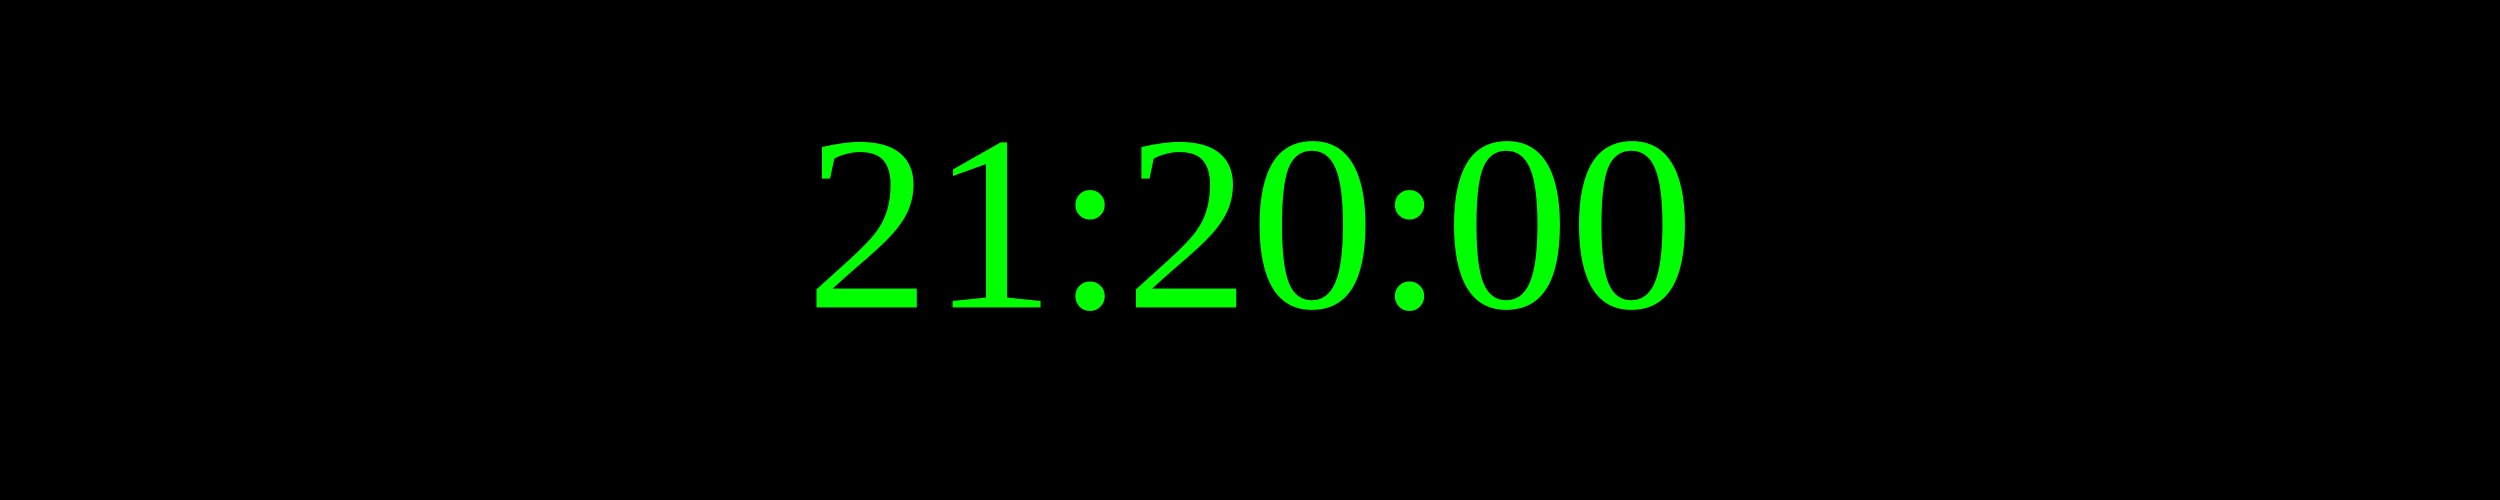
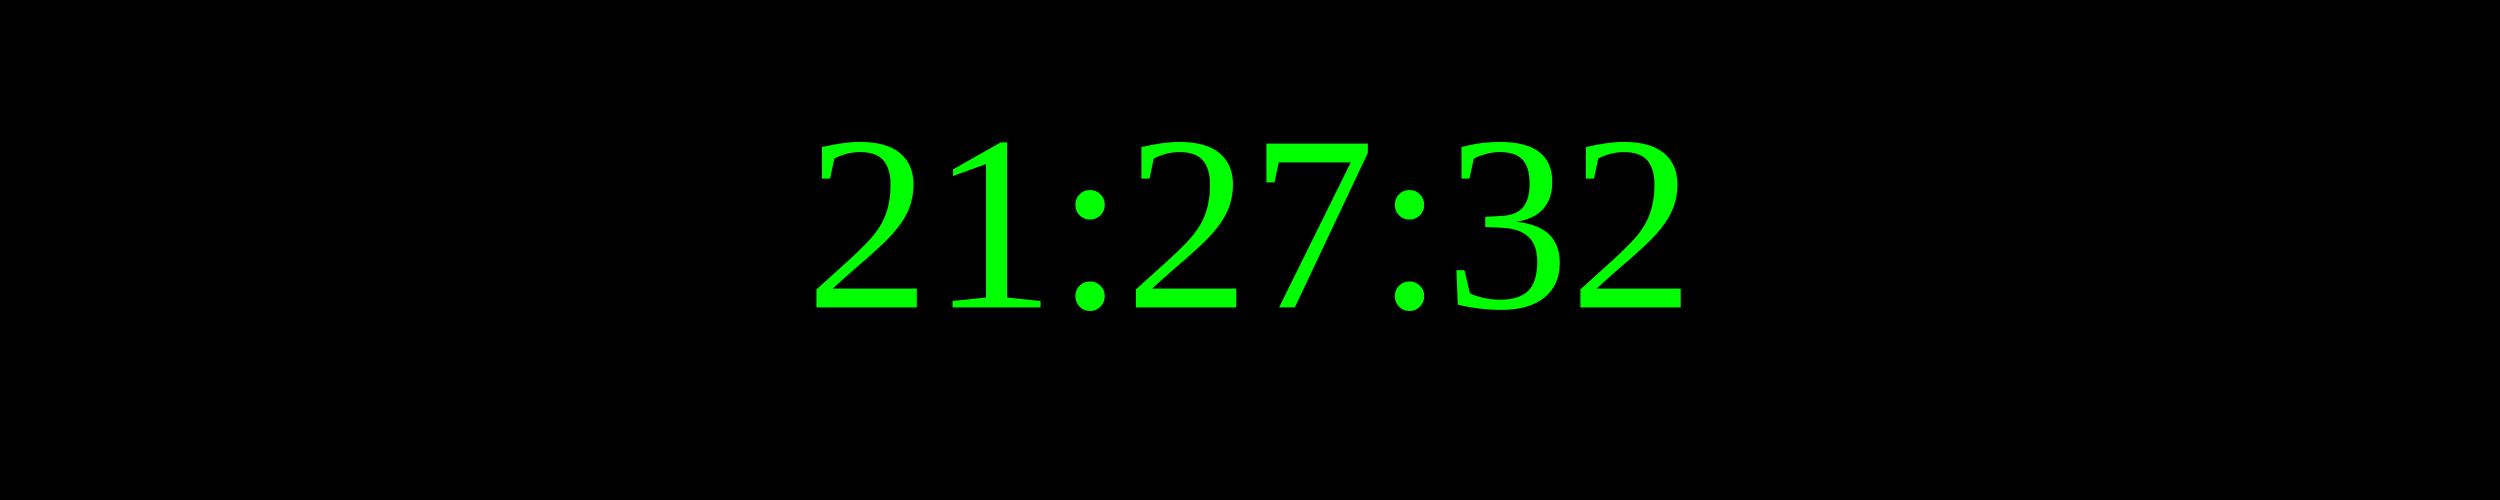
<svg xmlns="http://www.w3.org/2000/svg" width="250" height="50">
  <rect width="100%" height="100%" fill="black" />
  <text x="50%" y="50%" font-size="25" fill="lime" text-anchor="middle" dominant-baseline="middle">
- 21:20:00
+ 21:27:32
</text>
</svg>
